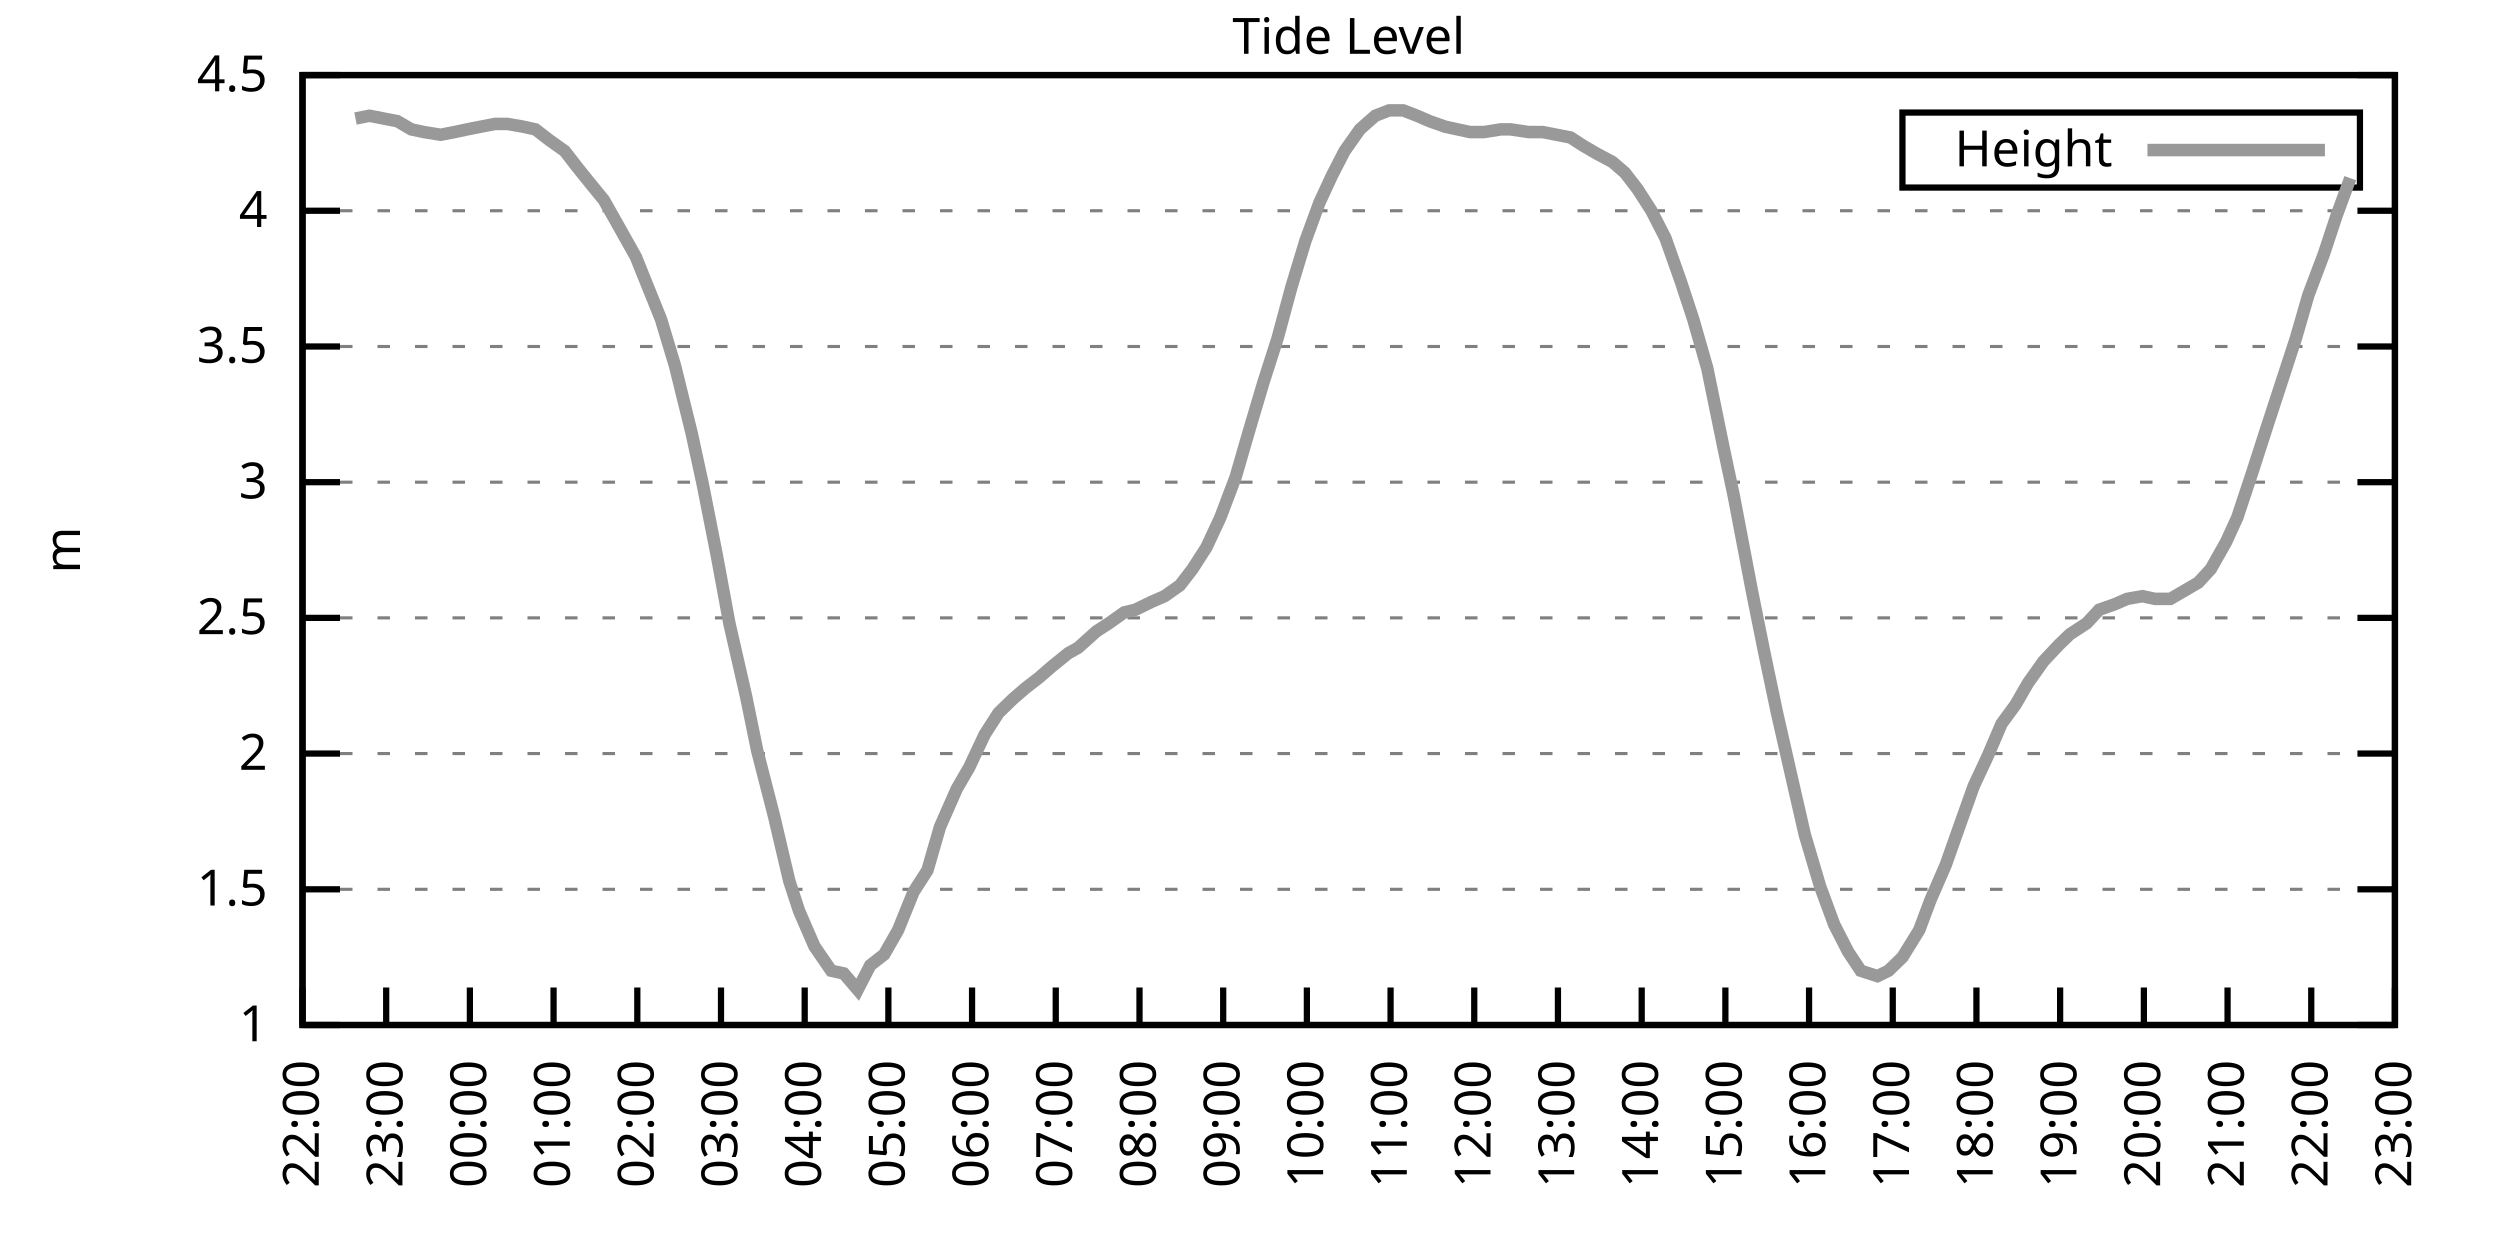
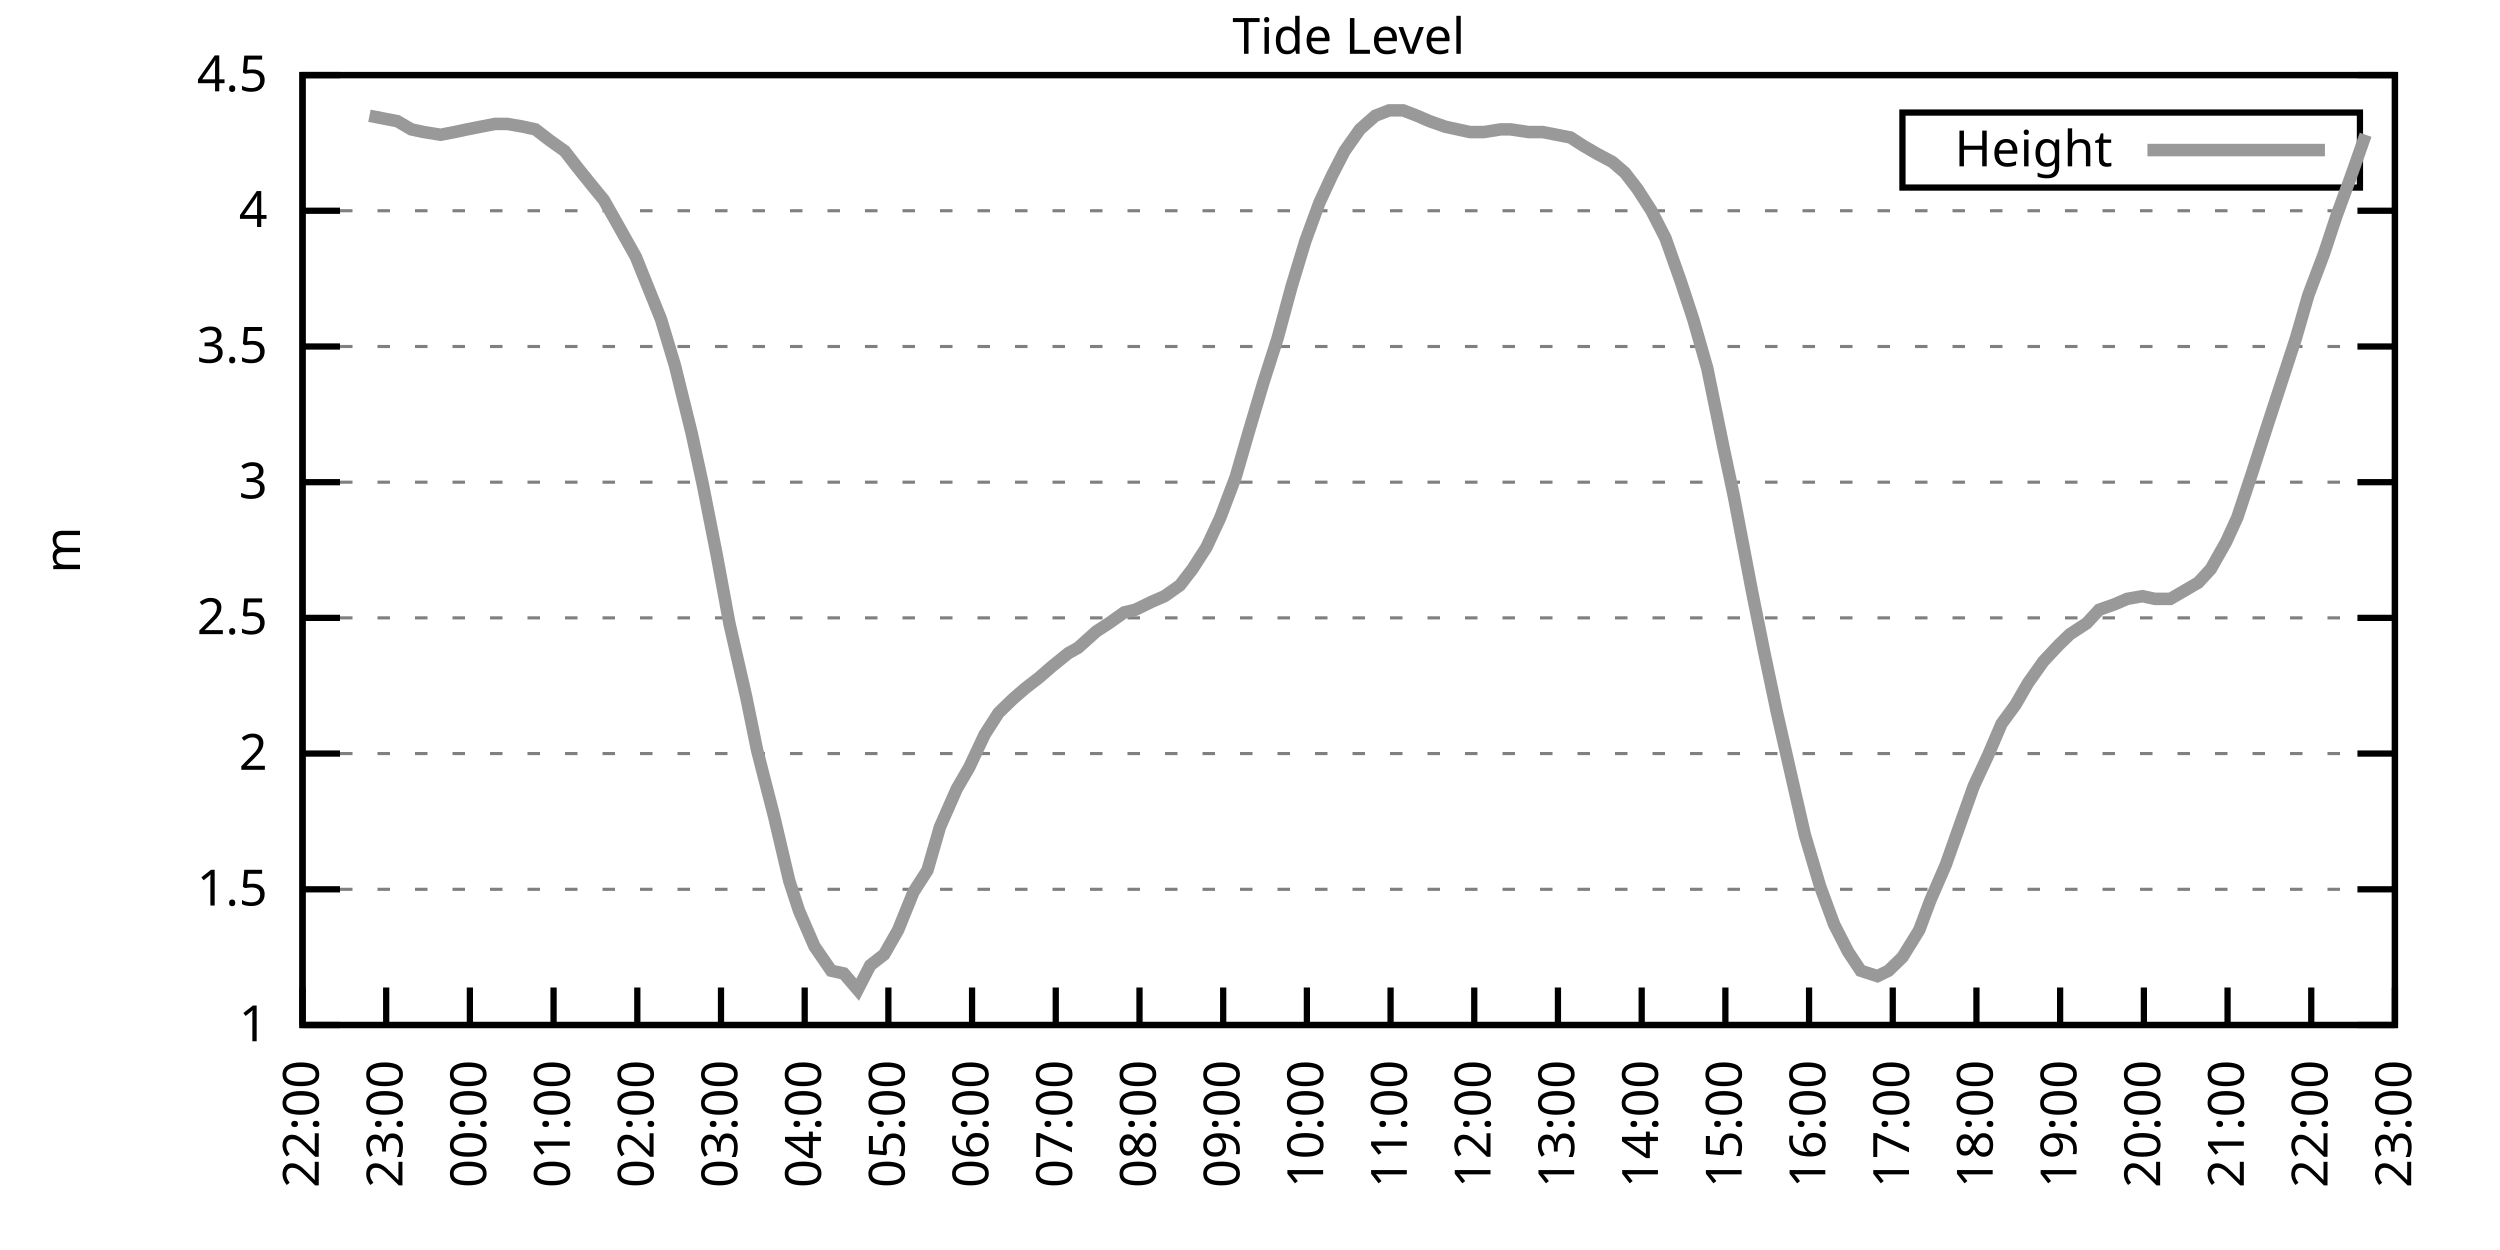
<svg xmlns="http://www.w3.org/2000/svg" xmlns:xlink="http://www.w3.org/1999/xlink" width="400" height="200" viewBox="0 0 400 200">
  <g id="gnuplot_canvas">
    <rect x="0" y="0" width="400" height="200" fill="none" />
    <defs>
      <circle id="gpDot" r="0.5" stroke-width="0.5" stroke="currentColor" />
      <path id="gpPt0" stroke-width="0.333" stroke="currentColor" d="M-1,0 h2 M0,-1 v2" />
      <path id="gpPt1" stroke-width="0.333" stroke="currentColor" d="M-1,-1 L1,1 M1,-1 L-1,1" />
      <path id="gpPt2" stroke-width="0.333" stroke="currentColor" d="M-1,0 L1,0 M0,-1 L0,1 M-1,-1 L1,1 M-1,1 L1,-1" />
      <rect id="gpPt3" stroke-width="0.333" stroke="currentColor" x="-1" y="-1" width="2" height="2" />
      <rect id="gpPt4" stroke-width="0.333" stroke="currentColor" fill="currentColor" x="-1" y="-1" width="2" height="2" />
      <circle id="gpPt5" stroke-width="0.333" stroke="currentColor" cx="0" cy="0" r="1" />
      <use xlink:href="#gpPt5" id="gpPt6" fill="currentColor" stroke="none" />
      <path id="gpPt7" stroke-width="0.333" stroke="currentColor" d="M0,-1.33 L-1.33,0.67 L1.33,0.67 z" />
      <use xlink:href="#gpPt7" id="gpPt8" fill="currentColor" stroke="none" />
      <use xlink:href="#gpPt7" id="gpPt9" stroke="currentColor" transform="rotate(180)" />
      <use xlink:href="#gpPt9" id="gpPt10" fill="currentColor" stroke="none" />
      <use xlink:href="#gpPt3" id="gpPt11" stroke="currentColor" transform="rotate(45)" />
      <use xlink:href="#gpPt11" id="gpPt12" fill="currentColor" stroke="none" />
      <path id="gpPt13" stroke-width="0.333" stroke="currentColor" d="M0,1.330 L1.265,0.411 L0.782,-1.067 L-0.782,-1.076 L-1.265,0.411 z" />
      <use xlink:href="#gpPt13" id="gpPt14" fill="currentColor" stroke="none" />
      <filter id="textbox" filterUnits="objectBoundingBox" x="0" y="0" height="1" width="1">
        <feFlood flood-color="white" flood-opacity="1" result="bgnd" />
        <feComposite in="SourceGraphic" in2="bgnd" operator="atop" />
      </filter>
      <filter id="greybox" filterUnits="objectBoundingBox" x="0" y="0" height="1" width="1">
        <feFlood flood-color="lightgrey" flood-opacity="1" result="grey" />
        <feComposite in="SourceGraphic" in2="grey" operator="atop" />
      </filter>
    </defs>
    <g fill="none" color="white" stroke="currentColor" stroke-width="1.00" stroke-linecap="butt" stroke-linejoin="miter">
</g>
    <g fill="none" color="black" stroke="currentColor" stroke-width="1.00" stroke-linecap="butt" stroke-linejoin="miter">
      <g stroke="none" shape-rendering="crispEdges">
        <polygon fill="rgb(255, 255, 255)" points="48.40,164.00 383.18,164.00 383.18,12.02 48.40,12.02 " />
      </g>
    </g>
    <g fill="none" color="black" stroke="currentColor" stroke-width="1.00" stroke-linecap="butt" stroke-linejoin="miter">
</g>
    <g fill="none" color="black" stroke="black" stroke-width="0.50" stroke-linecap="butt" stroke-linejoin="miter">
</g>
    <g fill="none" color="gray" stroke="currentColor" stroke-width="0.50" stroke-linecap="butt" stroke-linejoin="miter">
      <path stroke="gray" stroke-dasharray="2,4" class="gridline" d="M48.40,164.00 L383.19,164.00  " />
    </g>
    <g fill="none" color="gray" stroke="gray" stroke-width="1.00" stroke-linecap="butt" stroke-linejoin="miter">
</g>
    <g fill="none" color="black" stroke="currentColor" stroke-width="1.00" stroke-linecap="butt" stroke-linejoin="miter">
      <path stroke="black" d="M48.40,164.00 L54.40,164.00 M383.19,164.00 L377.19,164.00  " />
      <g transform="translate(42.80,166.60)" stroke="none" fill="black" font-family="Sans" font-size="8.00" text-anchor="end">
        <text>
          <tspan font-family="Sans"> 1</tspan>
        </text>
      </g>
    </g>
    <g fill="none" color="black" stroke="currentColor" stroke-width="1.00" stroke-linecap="butt" stroke-linejoin="miter">
</g>
    <g fill="none" color="black" stroke="black" stroke-width="0.50" stroke-linecap="butt" stroke-linejoin="miter">
</g>
    <g fill="none" color="gray" stroke="currentColor" stroke-width="0.50" stroke-linecap="butt" stroke-linejoin="miter">
      <path stroke="gray" stroke-dasharray="2,4" class="gridline" d="M48.40,142.29 L383.19,142.29  " />
    </g>
    <g fill="none" color="gray" stroke="gray" stroke-width="1.00" stroke-linecap="butt" stroke-linejoin="miter">
</g>
    <g fill="none" color="black" stroke="currentColor" stroke-width="1.00" stroke-linecap="butt" stroke-linejoin="miter">
      <path stroke="black" d="M48.40,142.29 L54.40,142.29 M383.19,142.29 L377.19,142.29  " />
      <g transform="translate(42.80,144.89)" stroke="none" fill="black" font-family="Sans" font-size="8.00" text-anchor="end">
        <text>
          <tspan font-family="Sans"> 1.5</tspan>
        </text>
      </g>
    </g>
    <g fill="none" color="black" stroke="currentColor" stroke-width="1.00" stroke-linecap="butt" stroke-linejoin="miter">
</g>
    <g fill="none" color="black" stroke="black" stroke-width="0.50" stroke-linecap="butt" stroke-linejoin="miter">
</g>
    <g fill="none" color="gray" stroke="currentColor" stroke-width="0.50" stroke-linecap="butt" stroke-linejoin="miter">
      <path stroke="gray" stroke-dasharray="2,4" class="gridline" d="M48.40,120.57 L383.19,120.57  " />
    </g>
    <g fill="none" color="gray" stroke="gray" stroke-width="1.00" stroke-linecap="butt" stroke-linejoin="miter">
</g>
    <g fill="none" color="black" stroke="currentColor" stroke-width="1.00" stroke-linecap="butt" stroke-linejoin="miter">
      <path stroke="black" d="M48.40,120.57 L54.40,120.57 M383.19,120.57 L377.19,120.57  " />
      <g transform="translate(42.80,123.17)" stroke="none" fill="black" font-family="Sans" font-size="8.00" text-anchor="end">
        <text>
          <tspan font-family="Sans"> 2</tspan>
        </text>
      </g>
    </g>
    <g fill="none" color="black" stroke="currentColor" stroke-width="1.00" stroke-linecap="butt" stroke-linejoin="miter">
</g>
    <g fill="none" color="black" stroke="black" stroke-width="0.50" stroke-linecap="butt" stroke-linejoin="miter">
</g>
    <g fill="none" color="gray" stroke="currentColor" stroke-width="0.50" stroke-linecap="butt" stroke-linejoin="miter">
      <path stroke="gray" stroke-dasharray="2,4" class="gridline" d="M48.40,98.86 L383.19,98.86  " />
    </g>
    <g fill="none" color="gray" stroke="gray" stroke-width="1.00" stroke-linecap="butt" stroke-linejoin="miter">
</g>
    <g fill="none" color="black" stroke="currentColor" stroke-width="1.00" stroke-linecap="butt" stroke-linejoin="miter">
      <path stroke="black" d="M48.40,98.86 L54.40,98.86 M383.19,98.86 L377.19,98.86  " />
      <g transform="translate(42.80,101.46)" stroke="none" fill="black" font-family="Sans" font-size="8.00" text-anchor="end">
        <text>
          <tspan font-family="Sans"> 2.5</tspan>
        </text>
      </g>
    </g>
    <g fill="none" color="black" stroke="currentColor" stroke-width="1.00" stroke-linecap="butt" stroke-linejoin="miter">
</g>
    <g fill="none" color="black" stroke="black" stroke-width="0.50" stroke-linecap="butt" stroke-linejoin="miter">
</g>
    <g fill="none" color="gray" stroke="currentColor" stroke-width="0.50" stroke-linecap="butt" stroke-linejoin="miter">
      <path stroke="gray" stroke-dasharray="2,4" class="gridline" d="M48.40,77.15 L383.19,77.15  " />
    </g>
    <g fill="none" color="gray" stroke="gray" stroke-width="1.00" stroke-linecap="butt" stroke-linejoin="miter">
</g>
    <g fill="none" color="black" stroke="currentColor" stroke-width="1.00" stroke-linecap="butt" stroke-linejoin="miter">
      <path stroke="black" d="M48.40,77.15 L54.40,77.15 M383.19,77.15 L377.19,77.15  " />
      <g transform="translate(42.80,79.75)" stroke="none" fill="black" font-family="Sans" font-size="8.00" text-anchor="end">
        <text>
          <tspan font-family="Sans"> 3</tspan>
        </text>
      </g>
    </g>
    <g fill="none" color="black" stroke="currentColor" stroke-width="1.00" stroke-linecap="butt" stroke-linejoin="miter">
</g>
    <g fill="none" color="black" stroke="black" stroke-width="0.50" stroke-linecap="butt" stroke-linejoin="miter">
</g>
    <g fill="none" color="gray" stroke="currentColor" stroke-width="0.50" stroke-linecap="butt" stroke-linejoin="miter">
      <path stroke="gray" stroke-dasharray="2,4" class="gridline" d="M48.40,55.44 L383.19,55.44  " />
    </g>
    <g fill="none" color="gray" stroke="gray" stroke-width="1.00" stroke-linecap="butt" stroke-linejoin="miter">
</g>
    <g fill="none" color="black" stroke="currentColor" stroke-width="1.00" stroke-linecap="butt" stroke-linejoin="miter">
      <path stroke="black" d="M48.40,55.44 L54.40,55.44 M383.19,55.44 L377.19,55.44  " />
      <g transform="translate(42.80,58.04)" stroke="none" fill="black" font-family="Sans" font-size="8.00" text-anchor="end">
        <text>
          <tspan font-family="Sans"> 3.5</tspan>
        </text>
      </g>
    </g>
    <g fill="none" color="black" stroke="currentColor" stroke-width="1.00" stroke-linecap="butt" stroke-linejoin="miter">
</g>
    <g fill="none" color="black" stroke="black" stroke-width="0.50" stroke-linecap="butt" stroke-linejoin="miter">
</g>
    <g fill="none" color="gray" stroke="currentColor" stroke-width="0.50" stroke-linecap="butt" stroke-linejoin="miter">
      <path stroke="gray" stroke-dasharray="2,4" class="gridline" d="M48.40,33.72 L383.19,33.72  " />
    </g>
    <g fill="none" color="gray" stroke="gray" stroke-width="1.00" stroke-linecap="butt" stroke-linejoin="miter">
</g>
    <g fill="none" color="black" stroke="currentColor" stroke-width="1.00" stroke-linecap="butt" stroke-linejoin="miter">
      <path stroke="black" d="M48.40,33.72 L54.40,33.72 M383.19,33.72 L377.19,33.72  " />
      <g transform="translate(42.80,36.32)" stroke="none" fill="black" font-family="Sans" font-size="8.00" text-anchor="end">
        <text>
          <tspan font-family="Sans"> 4</tspan>
        </text>
      </g>
    </g>
    <g fill="none" color="black" stroke="currentColor" stroke-width="1.00" stroke-linecap="butt" stroke-linejoin="miter">
</g>
    <g fill="none" color="black" stroke="black" stroke-width="0.50" stroke-linecap="butt" stroke-linejoin="miter">
</g>
    <g fill="none" color="gray" stroke="currentColor" stroke-width="0.50" stroke-linecap="butt" stroke-linejoin="miter">
      <path stroke="gray" stroke-dasharray="2,4" class="gridline" d="M48.40,12.01 L383.19,12.01  " />
    </g>
    <g fill="none" color="gray" stroke="gray" stroke-width="1.00" stroke-linecap="butt" stroke-linejoin="miter">
</g>
    <g fill="none" color="black" stroke="currentColor" stroke-width="1.00" stroke-linecap="butt" stroke-linejoin="miter">
      <path stroke="black" d="M48.40,12.01 L54.40,12.01 M383.19,12.01 L377.19,12.01  " />
      <g transform="translate(42.80,14.61)" stroke="none" fill="black" font-family="Sans" font-size="8.00" text-anchor="end">
        <text>
          <tspan font-family="Sans"> 4.5</tspan>
        </text>
      </g>
    </g>
    <g fill="none" color="black" stroke="currentColor" stroke-width="1.00" stroke-linecap="butt" stroke-linejoin="miter">
      <path stroke="black" d="M48.40,164.00 L48.40,158.00  " />
      <g transform="translate(51.00,169.60) rotate(270.00)" stroke="none" fill="black" font-family="Sans" font-size="8.00" text-anchor="end">
        <text>
          <tspan font-family="Sans">22:00</tspan>
        </text>
      </g>
    </g>
    <g fill="none" color="black" stroke="currentColor" stroke-width="1.00" stroke-linecap="butt" stroke-linejoin="miter">
      <path stroke="black" d="M61.79,164.00 L61.79,158.00  " />
      <g transform="translate(64.39,169.60) rotate(270.00)" stroke="none" fill="black" font-family="Sans" font-size="8.00" text-anchor="end">
        <text>
          <tspan font-family="Sans">23:00</tspan>
        </text>
      </g>
    </g>
    <g fill="none" color="black" stroke="currentColor" stroke-width="1.00" stroke-linecap="butt" stroke-linejoin="miter">
      <path stroke="black" d="M75.18,164.00 L75.18,158.00  " />
      <g transform="translate(77.78,169.60) rotate(270.00)" stroke="none" fill="black" font-family="Sans" font-size="8.00" text-anchor="end">
        <text>
          <tspan font-family="Sans">00:00</tspan>
        </text>
      </g>
    </g>
    <g fill="none" color="black" stroke="currentColor" stroke-width="1.00" stroke-linecap="butt" stroke-linejoin="miter">
      <path stroke="black" d="M88.57,164.00 L88.57,158.00  " />
      <g transform="translate(91.17,169.60) rotate(270.00)" stroke="none" fill="black" font-family="Sans" font-size="8.00" text-anchor="end">
        <text>
          <tspan font-family="Sans">01:00</tspan>
        </text>
      </g>
    </g>
    <g fill="none" color="black" stroke="currentColor" stroke-width="1.00" stroke-linecap="butt" stroke-linejoin="miter">
      <path stroke="black" d="M101.97,164.00 L101.97,158.00  " />
      <g transform="translate(104.57,169.60) rotate(270.00)" stroke="none" fill="black" font-family="Sans" font-size="8.00" text-anchor="end">
        <text>
          <tspan font-family="Sans">02:00</tspan>
        </text>
      </g>
    </g>
    <g fill="none" color="black" stroke="currentColor" stroke-width="1.00" stroke-linecap="butt" stroke-linejoin="miter">
      <path stroke="black" d="M115.36,164.00 L115.36,158.00  " />
      <g transform="translate(117.96,169.60) rotate(270.00)" stroke="none" fill="black" font-family="Sans" font-size="8.00" text-anchor="end">
        <text>
          <tspan font-family="Sans">03:00</tspan>
        </text>
      </g>
    </g>
    <g fill="none" color="black" stroke="currentColor" stroke-width="1.00" stroke-linecap="butt" stroke-linejoin="miter">
      <path stroke="black" d="M128.75,164.00 L128.75,158.00  " />
      <g transform="translate(131.35,169.60) rotate(270.00)" stroke="none" fill="black" font-family="Sans" font-size="8.00" text-anchor="end">
        <text>
          <tspan font-family="Sans">04:00</tspan>
        </text>
      </g>
    </g>
    <g fill="none" color="black" stroke="currentColor" stroke-width="1.00" stroke-linecap="butt" stroke-linejoin="miter">
      <path stroke="black" d="M142.14,164.00 L142.14,158.00  " />
      <g transform="translate(144.74,169.60) rotate(270.00)" stroke="none" fill="black" font-family="Sans" font-size="8.00" text-anchor="end">
        <text>
          <tspan font-family="Sans">05:00</tspan>
        </text>
      </g>
    </g>
    <g fill="none" color="black" stroke="currentColor" stroke-width="1.00" stroke-linecap="butt" stroke-linejoin="miter">
      <path stroke="black" d="M155.53,164.00 L155.53,158.00  " />
      <g transform="translate(158.13,169.60) rotate(270.00)" stroke="none" fill="black" font-family="Sans" font-size="8.00" text-anchor="end">
        <text>
          <tspan font-family="Sans">06:00</tspan>
        </text>
      </g>
    </g>
    <g fill="none" color="black" stroke="currentColor" stroke-width="1.00" stroke-linecap="butt" stroke-linejoin="miter">
      <path stroke="black" d="M168.92,164.00 L168.92,158.00  " />
      <g transform="translate(171.52,169.60) rotate(270.00)" stroke="none" fill="black" font-family="Sans" font-size="8.00" text-anchor="end">
        <text>
          <tspan font-family="Sans">07:00</tspan>
        </text>
      </g>
    </g>
    <g fill="none" color="black" stroke="currentColor" stroke-width="1.00" stroke-linecap="butt" stroke-linejoin="miter">
      <path stroke="black" d="M182.32,164.00 L182.32,158.00  " />
      <g transform="translate(184.92,169.60) rotate(270.00)" stroke="none" fill="black" font-family="Sans" font-size="8.00" text-anchor="end">
        <text>
          <tspan font-family="Sans">08:00</tspan>
        </text>
      </g>
    </g>
    <g fill="none" color="black" stroke="currentColor" stroke-width="1.00" stroke-linecap="butt" stroke-linejoin="miter">
      <path stroke="black" d="M195.71,164.00 L195.71,158.00  " />
      <g transform="translate(198.31,169.60) rotate(270.00)" stroke="none" fill="black" font-family="Sans" font-size="8.00" text-anchor="end">
        <text>
          <tspan font-family="Sans">09:00</tspan>
        </text>
      </g>
    </g>
    <g fill="none" color="black" stroke="currentColor" stroke-width="1.00" stroke-linecap="butt" stroke-linejoin="miter">
      <path stroke="black" d="M209.10,164.00 L209.10,158.00  " />
      <g transform="translate(211.70,169.60) rotate(270.00)" stroke="none" fill="black" font-family="Sans" font-size="8.00" text-anchor="end">
        <text>
          <tspan font-family="Sans">10:00</tspan>
        </text>
      </g>
    </g>
    <g fill="none" color="black" stroke="currentColor" stroke-width="1.00" stroke-linecap="butt" stroke-linejoin="miter">
      <path stroke="black" d="M222.49,164.00 L222.49,158.00  " />
      <g transform="translate(225.09,169.60) rotate(270.00)" stroke="none" fill="black" font-family="Sans" font-size="8.00" text-anchor="end">
        <text>
          <tspan font-family="Sans">11:00</tspan>
        </text>
      </g>
    </g>
    <g fill="none" color="black" stroke="currentColor" stroke-width="1.00" stroke-linecap="butt" stroke-linejoin="miter">
      <path stroke="black" d="M235.88,164.00 L235.88,158.00  " />
      <g transform="translate(238.48,169.60) rotate(270.00)" stroke="none" fill="black" font-family="Sans" font-size="8.00" text-anchor="end">
        <text>
          <tspan font-family="Sans">12:00</tspan>
        </text>
      </g>
    </g>
    <g fill="none" color="black" stroke="currentColor" stroke-width="1.00" stroke-linecap="butt" stroke-linejoin="miter">
      <path stroke="black" d="M249.27,164.00 L249.27,158.00  " />
      <g transform="translate(251.87,169.60) rotate(270.00)" stroke="none" fill="black" font-family="Sans" font-size="8.00" text-anchor="end">
        <text>
          <tspan font-family="Sans">13:00</tspan>
        </text>
      </g>
    </g>
    <g fill="none" color="black" stroke="currentColor" stroke-width="1.00" stroke-linecap="butt" stroke-linejoin="miter">
      <path stroke="black" d="M262.67,164.00 L262.67,158.00  " />
      <g transform="translate(265.27,169.60) rotate(270.00)" stroke="none" fill="black" font-family="Sans" font-size="8.00" text-anchor="end">
        <text>
          <tspan font-family="Sans">14:00</tspan>
        </text>
      </g>
    </g>
    <g fill="none" color="black" stroke="currentColor" stroke-width="1.00" stroke-linecap="butt" stroke-linejoin="miter">
      <path stroke="black" d="M276.06,164.00 L276.06,158.00  " />
      <g transform="translate(278.66,169.60) rotate(270.00)" stroke="none" fill="black" font-family="Sans" font-size="8.00" text-anchor="end">
        <text>
          <tspan font-family="Sans">15:00</tspan>
        </text>
      </g>
    </g>
    <g fill="none" color="black" stroke="currentColor" stroke-width="1.00" stroke-linecap="butt" stroke-linejoin="miter">
      <path stroke="black" d="M289.45,164.00 L289.45,158.00  " />
      <g transform="translate(292.05,169.60) rotate(270.00)" stroke="none" fill="black" font-family="Sans" font-size="8.00" text-anchor="end">
        <text>
          <tspan font-family="Sans">16:00</tspan>
        </text>
      </g>
    </g>
    <g fill="none" color="black" stroke="currentColor" stroke-width="1.00" stroke-linecap="butt" stroke-linejoin="miter">
      <path stroke="black" d="M302.84,164.00 L302.84,158.00  " />
      <g transform="translate(305.44,169.60) rotate(270.00)" stroke="none" fill="black" font-family="Sans" font-size="8.00" text-anchor="end">
        <text>
          <tspan font-family="Sans">17:00</tspan>
        </text>
      </g>
    </g>
    <g fill="none" color="black" stroke="currentColor" stroke-width="1.00" stroke-linecap="butt" stroke-linejoin="miter">
      <path stroke="black" d="M316.23,164.00 L316.23,158.00  " />
      <g transform="translate(318.83,169.60) rotate(270.00)" stroke="none" fill="black" font-family="Sans" font-size="8.00" text-anchor="end">
        <text>
          <tspan font-family="Sans">18:00</tspan>
        </text>
      </g>
    </g>
    <g fill="none" color="black" stroke="currentColor" stroke-width="1.00" stroke-linecap="butt" stroke-linejoin="miter">
      <path stroke="black" d="M329.62,164.00 L329.62,158.00  " />
      <g transform="translate(332.22,169.60) rotate(270.00)" stroke="none" fill="black" font-family="Sans" font-size="8.00" text-anchor="end">
        <text>
          <tspan font-family="Sans">19:00</tspan>
        </text>
      </g>
    </g>
    <g fill="none" color="black" stroke="currentColor" stroke-width="1.00" stroke-linecap="butt" stroke-linejoin="miter">
      <path stroke="black" d="M343.02,164.00 L343.02,158.00  " />
      <g transform="translate(345.62,169.60) rotate(270.00)" stroke="none" fill="black" font-family="Sans" font-size="8.00" text-anchor="end">
        <text>
          <tspan font-family="Sans">20:00</tspan>
        </text>
      </g>
    </g>
    <g fill="none" color="black" stroke="currentColor" stroke-width="1.00" stroke-linecap="butt" stroke-linejoin="miter">
      <path stroke="black" d="M356.41,164.00 L356.41,158.00  " />
      <g transform="translate(359.01,169.60) rotate(270.00)" stroke="none" fill="black" font-family="Sans" font-size="8.00" text-anchor="end">
        <text>
          <tspan font-family="Sans">21:00</tspan>
        </text>
      </g>
    </g>
    <g fill="none" color="black" stroke="currentColor" stroke-width="1.00" stroke-linecap="butt" stroke-linejoin="miter">
      <path stroke="black" d="M369.80,164.00 L369.80,158.00  " />
      <g transform="translate(372.40,169.60) rotate(270.00)" stroke="none" fill="black" font-family="Sans" font-size="8.00" text-anchor="end">
        <text>
          <tspan font-family="Sans">22:00</tspan>
        </text>
      </g>
    </g>
    <g fill="none" color="black" stroke="currentColor" stroke-width="1.00" stroke-linecap="butt" stroke-linejoin="miter">
      <path stroke="black" d="M383.19,164.00 L383.19,158.00  " />
      <g transform="translate(385.79,169.60) rotate(270.00)" stroke="none" fill="black" font-family="Sans" font-size="8.00" text-anchor="end">
        <text>
          <tspan font-family="Sans">23:00</tspan>
        </text>
      </g>
    </g>
    <g fill="none" color="black" stroke="currentColor" stroke-width="1.00" stroke-linecap="butt" stroke-linejoin="miter">
</g>
    <g fill="none" color="black" stroke="currentColor" stroke-width="1.00" stroke-linecap="butt" stroke-linejoin="miter">
      <path stroke="black" d="M48.40,12.01 L48.40,164.00 L383.19,164.00 L383.19,12.01 L48.40,12.01 Z  " />
    </g>
    <g fill="none" color="black" stroke="currentColor" stroke-width="1.00" stroke-linecap="butt" stroke-linejoin="miter">
</g>
    <g fill="none" color="black" stroke="currentColor" stroke-width="1.00" stroke-linecap="butt" stroke-linejoin="miter">
      <path stroke="black" d="M304.39,30.01 L304.39,18.01 L377.59,18.01 L377.59,30.01 L304.39,30.01 Z  " />
    </g>
    <g id="Tide_level_plot_1">
      <g fill="none" color="white" stroke="black" stroke-width="2.00" stroke-linecap="butt" stroke-linejoin="miter">
</g>
      <g fill="none" color="black" stroke="currentColor" stroke-width="2.00" stroke-linecap="butt" stroke-linejoin="miter">
        <g transform="translate(337.99,26.61)" stroke="none" fill="black" font-family="Sans" font-size="8.00" text-anchor="end">
          <text>
            <tspan font-family="Sans">Height</tspan>
          </text>
        </g>
      </g>
      <g fill="none" color="black" stroke="currentColor" stroke-width="2.00" stroke-linecap="butt" stroke-linejoin="miter">
-         <path stroke="rgb(153, 153, 153)" d="M343.59,24.01 L371.99,24.01 M56.88,18.96 L59.11,18.52 L61.35,18.96 L63.58,19.39 L65.81,20.70 L67.82,21.13   L70.50,21.56 L72.73,21.13 L74.74,20.70 L76.97,20.26 L79.20,19.83 L81.21,19.83 L83.66,20.26 L85.67,20.70   L87.91,22.43 L90.36,24.17 L92.37,26.77 L94.82,29.81 L96.61,31.99 L99.06,36.33 L101.74,41.11 L103.31,45.01   L105.76,51.09 L107.99,58.48 L110.67,69.33 L112.46,77.58 L114.69,88.87 L116.70,99.73 L119.38,111.45 L121.16,120.14   L123.84,130.56 L126.29,140.98 L127.86,145.76 L130.31,151.41 L132.99,155.31 L135.00,155.75 L137.23,158.35 L139.24,154.45   L141.47,152.71 L143.70,148.80 L146.16,142.72 L148.39,139.25 L150.40,132.30 L153.08,126.22 L155.09,122.75 L157.54,117.53   L159.77,114.06 L162.01,111.89 L164.01,110.15 L166.25,108.42 L168.25,106.68 L170.93,104.51 L172.50,103.64 L175.40,101.03   L177.41,99.73 L179.86,97.99 L181.65,97.56 L184.32,96.26 L186.33,95.39 L188.79,93.65 L190.80,91.04 L193.03,87.57   L195.26,82.79 L197.72,76.28 L199.73,69.33 L202.18,61.08 L204.41,54.13 L206.64,45.88 L208.88,38.50 L211.11,32.42   L213.12,28.08 L215.13,24.17 L217.58,20.70 L220.04,18.52 L222.27,17.66 L224.50,17.66 L226.73,18.52 L228.74,19.39   L231.20,20.26 L233.20,20.70 L235.21,21.13 L237.44,21.13 L240.12,20.70 L241.69,20.70 L244.59,21.13 L246.82,21.13   L249.05,21.56 L251.28,22.00 L253.29,23.30 L255.52,24.60 L257.98,25.91 L259.99,27.64 L262.00,30.25 L264.23,33.72   L266.46,38.07 L268.92,45.01 L270.92,51.09 L273.16,58.91 L275.83,71.94 L277.40,79.32 L280.30,94.52 L282.31,104.51   L284.32,114.06 L286.99,125.79 L288.78,133.60 L291.23,141.85 L293.47,147.93 L295.70,152.28 L297.71,155.31 L300.39,156.18   L302.17,155.31 L304.40,153.14 L307.08,148.80 L308.87,144.02 L311.32,138.38 L313.78,131.43 L315.79,125.79 L318.02,121.01   L320.25,115.80 L322.48,112.76 L324.49,109.28 L326.95,105.81 L329.40,103.20 L331.19,101.47 L333.86,99.73 L335.87,97.56   L338.33,96.69 L340.34,95.82 L342.79,95.39 L344.80,95.82 L347.26,95.82 L349.49,94.52 L351.72,93.22 L353.73,91.04   L356.18,86.70 L357.97,82.79 L360.42,75.41 L362.66,68.46 L367.34,54.13 L369.35,47.18 L371.81,40.67 L373.82,34.59   L376.05,28.51  " />
+         <path stroke="rgb(153, 153, 153)" d="M343.59,24.01 L371.99,24.01 M59.11,18.52 L61.35,18.96 L63.58,19.39 L65.81,20.70 L67.82,21.13 L70.50,21.56   L72.73,21.13 L74.74,20.70 L76.97,20.26 L79.20,19.83 L81.21,19.83 L83.66,20.26 L85.67,20.70 L87.91,22.43   L90.36,24.17 L92.37,26.77 L94.82,29.81 L96.61,31.99 L99.06,36.33 L101.74,41.11 L103.31,45.01 L105.76,51.09   L107.99,58.48 L110.67,69.33 L112.46,77.58 L114.69,88.87 L116.70,99.73 L119.38,111.45 L121.16,120.14 L123.84,130.56   L126.29,140.98 L127.86,145.76 L130.31,151.41 L132.99,155.31 L135.00,155.75 L137.23,158.35 L139.24,154.45 L141.47,152.71   L143.70,148.80 L146.16,142.72 L148.39,139.25 L150.40,132.30 L153.08,126.22 L155.09,122.75 L157.54,117.53 L159.77,114.06   L162.01,111.89 L164.01,110.15 L166.25,108.42 L168.25,106.68 L170.93,104.51 L172.50,103.64 L175.40,101.03 L177.41,99.73   L179.86,97.99 L181.65,97.56 L184.32,96.26 L186.33,95.39 L188.79,93.65 L190.80,91.04 L193.03,87.57 L195.26,82.79   L197.72,76.28 L199.73,69.33 L202.18,61.08 L204.41,54.13 L206.64,45.88 L208.88,38.50 L211.11,32.42 L213.12,28.08   L215.13,24.17 L217.58,20.70 L220.04,18.52 L222.27,17.66 L224.50,17.66 L226.73,18.52 L228.74,19.39 L231.20,20.26   L233.20,20.70 L235.21,21.13 L237.44,21.13 L240.12,20.70 L241.69,20.70 L244.59,21.13 L246.82,21.13 L249.05,21.56   L251.28,22.00 L253.29,23.30 L255.52,24.60 L257.98,25.91 L259.99,27.64 L262.00,30.25 L264.23,33.72 L266.46,38.07   L268.92,45.01 L270.92,51.09 L273.16,58.91 L275.83,71.94 L277.40,79.32 L280.30,94.52 L282.31,104.51 L284.32,114.06   L286.99,125.79 L288.78,133.60 L291.23,141.85 L293.47,147.93 L295.70,152.28 L297.71,155.31 L300.39,156.18 L302.17,155.31   L304.40,153.14 L307.08,148.80 L308.87,144.02 L311.32,138.38 L313.78,131.43 L315.79,125.79 L318.02,121.01 L320.25,115.80   L322.48,112.76 L324.49,109.28 L326.95,105.81 L329.40,103.20 L331.19,101.47 L333.86,99.73 L335.87,97.56 L338.33,96.69   L340.34,95.82 L342.79,95.39 L344.80,95.82 L347.26,95.82 L349.49,94.52 L351.72,93.22 L353.73,91.04 L356.18,86.70   L357.97,82.79 L360.42,75.41 L362.66,68.46 L367.34,54.13 L369.35,47.18 L371.81,40.67 L373.82,34.59 L376.05,28.51   L378.50,21.56  " />
      </g>
    </g>
    <g fill="none" color="black" stroke="currentColor" stroke-width="2.00" stroke-linecap="butt" stroke-linejoin="miter">
</g>
    <g fill="none" color="black" stroke="black" stroke-width="1.00" stroke-linecap="butt" stroke-linejoin="miter">
</g>
    <g fill="none" color="black" stroke="currentColor" stroke-width="1.00" stroke-linecap="butt" stroke-linejoin="miter">
      <path stroke="black" d="M48.40,12.01 L48.40,164.00 L383.19,164.00 L383.19,12.01 L48.40,12.01 Z  " />
      <g transform="translate(12.80,88.01) rotate(270.00)" stroke="none" fill="black" font-family="Sans" font-size="8.00" text-anchor="middle">
        <text>
          <tspan font-family="Sans">m</tspan>
        </text>
      </g>
    </g>
    <g fill="none" color="black" stroke="currentColor" stroke-width="1.00" stroke-linecap="butt" stroke-linejoin="miter">
</g>
    <g fill="none" color="black" stroke="currentColor" stroke-width="1.00" stroke-linecap="butt" stroke-linejoin="miter">
      <g transform="translate(215.79,8.61)" stroke="none" fill="black" font-family="Sans" font-size="8.00" text-anchor="middle">
        <text>
          <tspan font-family="Sans">Tide Level</tspan>
        </text>
      </g>
    </g>
    <g fill="none" color="black" stroke="currentColor" stroke-width="1.00" stroke-linecap="butt" stroke-linejoin="miter">
</g>
  </g>
</svg>
